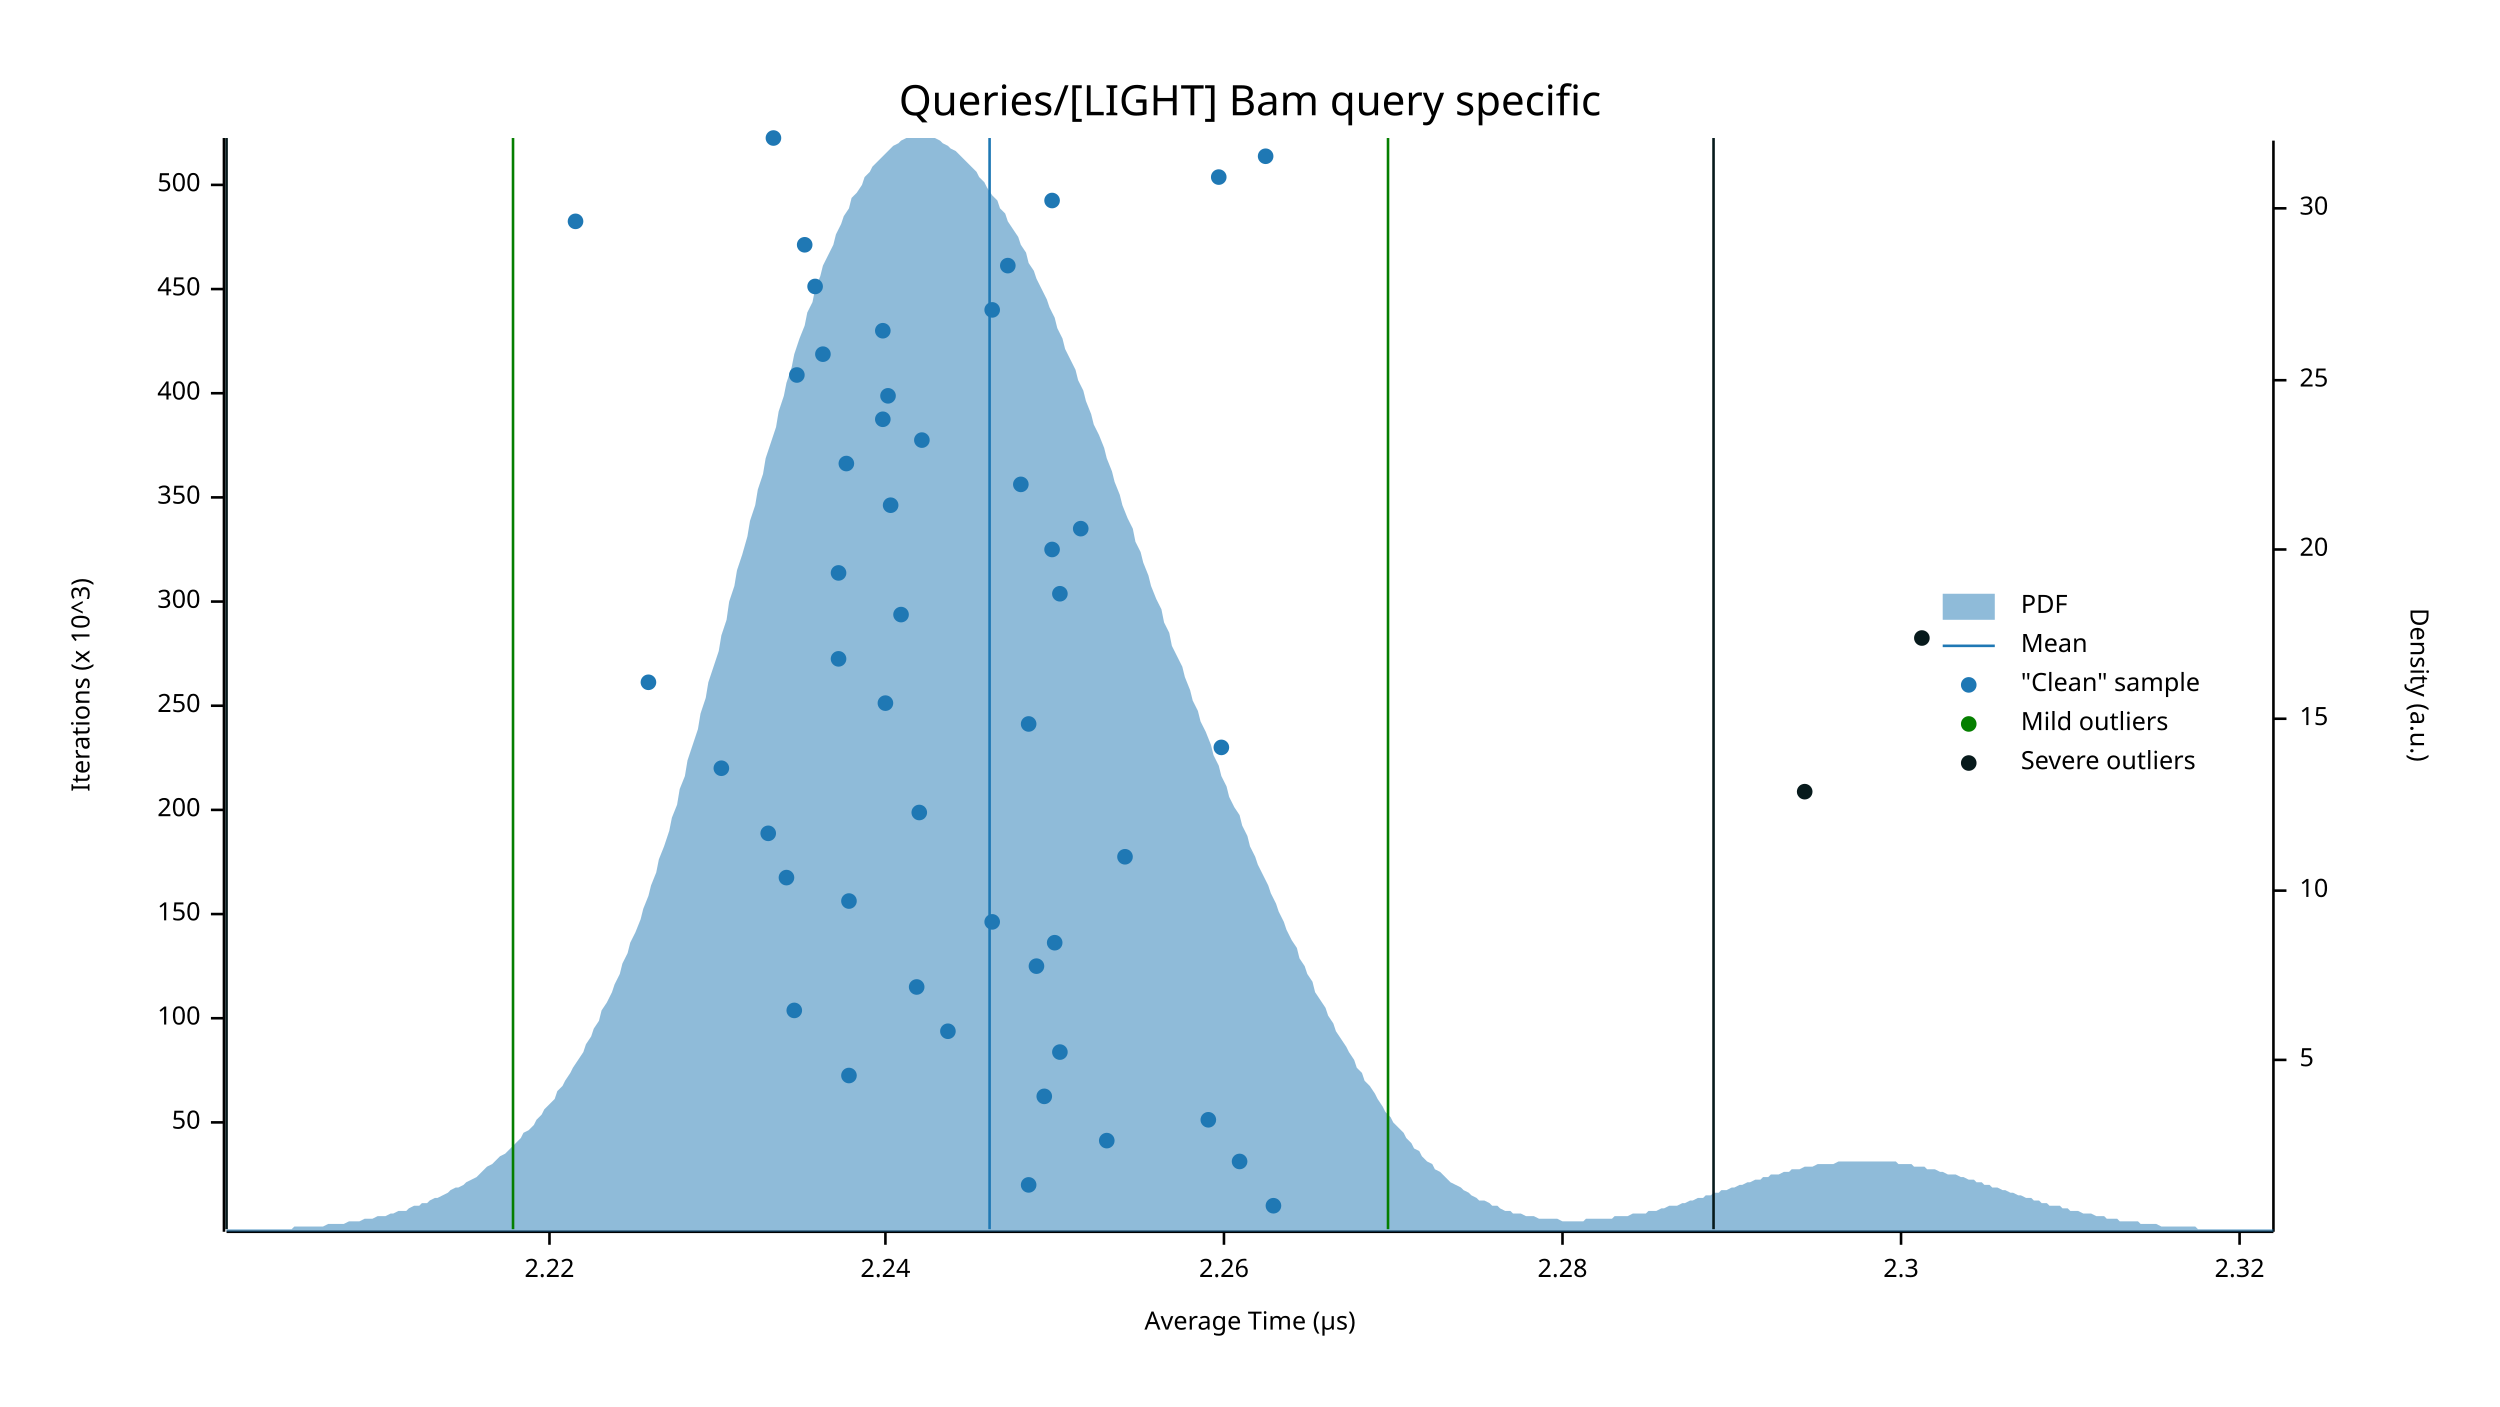
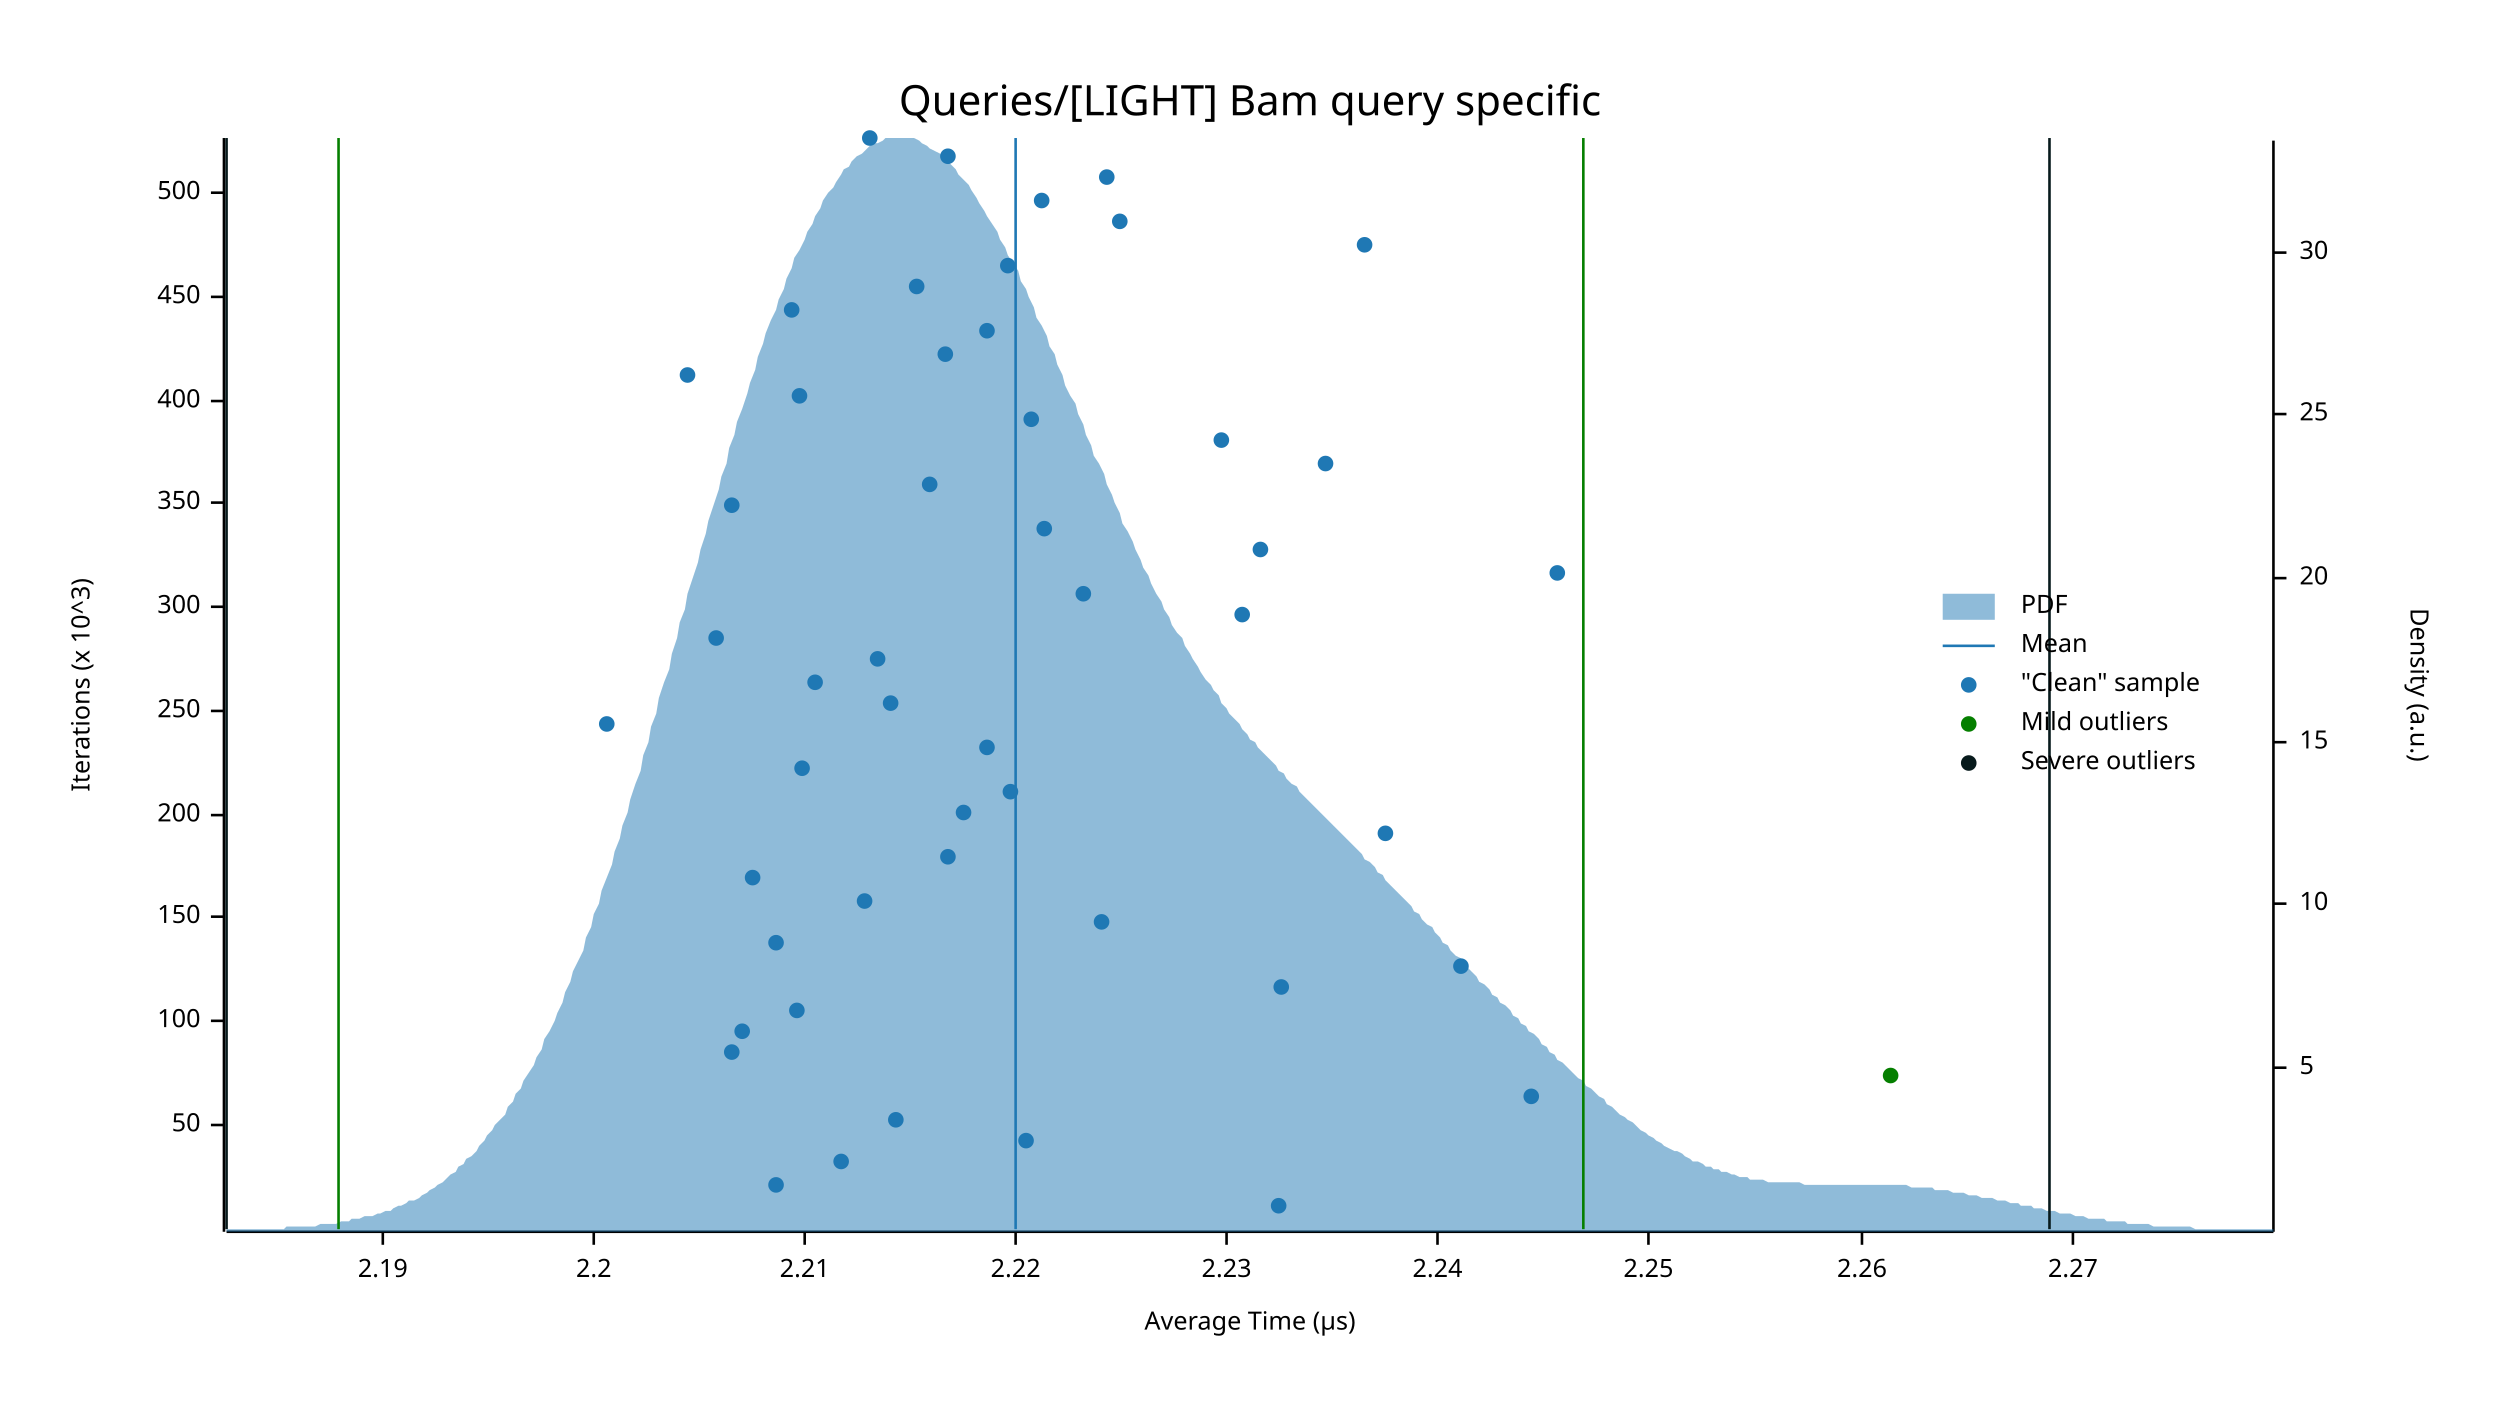
<svg xmlns="http://www.w3.org/2000/svg" width="960" height="540" viewBox="0 0 960 540">
  <text x="480" y="32" dy="0.76em" text-anchor="middle" font-family="sans-serif" font-size="16.129" opacity="1" fill="#000000">
Queries/[LIGHT] Bam query specific
</text>
  <text x="27" y="263" dy="0.76em" text-anchor="middle" font-family="sans-serif" font-size="9.677" opacity="1" fill="#000000" transform="rotate(270, 27, 263)">
Iterations (x 10^3)
</text>
  <text x="480" y="513" dy="-0.5ex" text-anchor="middle" font-family="sans-serif" font-size="9.677" opacity="1" fill="#000000">
Average Time (µs)
</text>
  <polyline fill="none" opacity="1" stroke="#000000" stroke-width="1" points="86,53 86,473 " />
-   <text x="77" y="431" dy="0.5ex" text-anchor="end" font-family="sans-serif" font-size="9.677" opacity="1" fill="#000000">
+   <text x="77" y="432" dy="0.5ex" text-anchor="end" font-family="sans-serif" font-size="9.677" opacity="1" fill="#000000">
50
</text>
-   <polyline fill="none" opacity="1" stroke="#000000" stroke-width="1" points="81,431 86,431 " />
-   <text x="77" y="391" dy="0.5ex" text-anchor="end" font-family="sans-serif" font-size="9.677" opacity="1" fill="#000000">
+   <polyline fill="none" opacity="1" stroke="#000000" stroke-width="1" points="81,432 86,432 " />
+   <text x="77" y="392" dy="0.5ex" text-anchor="end" font-family="sans-serif" font-size="9.677" opacity="1" fill="#000000">
100
</text>
-   <polyline fill="none" opacity="1" stroke="#000000" stroke-width="1" points="81,391 86,391 " />
-   <text x="77" y="351" dy="0.5ex" text-anchor="end" font-family="sans-serif" font-size="9.677" opacity="1" fill="#000000">
+   <polyline fill="none" opacity="1" stroke="#000000" stroke-width="1" points="81,392 86,392 " />
+   <text x="77" y="352" dy="0.5ex" text-anchor="end" font-family="sans-serif" font-size="9.677" opacity="1" fill="#000000">
150
</text>
-   <polyline fill="none" opacity="1" stroke="#000000" stroke-width="1" points="81,351 86,351 " />
-   <text x="77" y="311" dy="0.5ex" text-anchor="end" font-family="sans-serif" font-size="9.677" opacity="1" fill="#000000">
+   <polyline fill="none" opacity="1" stroke="#000000" stroke-width="1" points="81,352 86,352 " />
+   <text x="77" y="313" dy="0.5ex" text-anchor="end" font-family="sans-serif" font-size="9.677" opacity="1" fill="#000000">
200
</text>
-   <polyline fill="none" opacity="1" stroke="#000000" stroke-width="1" points="81,311 86,311 " />
-   <text x="77" y="271" dy="0.5ex" text-anchor="end" font-family="sans-serif" font-size="9.677" opacity="1" fill="#000000">
+   <polyline fill="none" opacity="1" stroke="#000000" stroke-width="1" points="81,313 86,313 " />
+   <text x="77" y="273" dy="0.5ex" text-anchor="end" font-family="sans-serif" font-size="9.677" opacity="1" fill="#000000">
250
</text>
-   <polyline fill="none" opacity="1" stroke="#000000" stroke-width="1" points="81,271 86,271 " />
-   <text x="77" y="231" dy="0.5ex" text-anchor="end" font-family="sans-serif" font-size="9.677" opacity="1" fill="#000000">
+   <polyline fill="none" opacity="1" stroke="#000000" stroke-width="1" points="81,273 86,273 " />
+   <text x="77" y="233" dy="0.5ex" text-anchor="end" font-family="sans-serif" font-size="9.677" opacity="1" fill="#000000">
300
</text>
-   <polyline fill="none" opacity="1" stroke="#000000" stroke-width="1" points="81,231 86,231 " />
-   <text x="77" y="191" dy="0.5ex" text-anchor="end" font-family="sans-serif" font-size="9.677" opacity="1" fill="#000000">
+   <polyline fill="none" opacity="1" stroke="#000000" stroke-width="1" points="81,233 86,233 " />
+   <text x="77" y="193" dy="0.5ex" text-anchor="end" font-family="sans-serif" font-size="9.677" opacity="1" fill="#000000">
350
</text>
-   <polyline fill="none" opacity="1" stroke="#000000" stroke-width="1" points="81,191 86,191 " />
-   <text x="77" y="151" dy="0.5ex" text-anchor="end" font-family="sans-serif" font-size="9.677" opacity="1" fill="#000000">
+   <polyline fill="none" opacity="1" stroke="#000000" stroke-width="1" points="81,193 86,193 " />
+   <text x="77" y="154" dy="0.5ex" text-anchor="end" font-family="sans-serif" font-size="9.677" opacity="1" fill="#000000">
400
</text>
-   <polyline fill="none" opacity="1" stroke="#000000" stroke-width="1" points="81,151 86,151 " />
-   <text x="77" y="111" dy="0.5ex" text-anchor="end" font-family="sans-serif" font-size="9.677" opacity="1" fill="#000000">
+   <polyline fill="none" opacity="1" stroke="#000000" stroke-width="1" points="81,154 86,154 " />
+   <text x="77" y="114" dy="0.5ex" text-anchor="end" font-family="sans-serif" font-size="9.677" opacity="1" fill="#000000">
450
</text>
-   <polyline fill="none" opacity="1" stroke="#000000" stroke-width="1" points="81,111 86,111 " />
-   <text x="77" y="71" dy="0.5ex" text-anchor="end" font-family="sans-serif" font-size="9.677" opacity="1" fill="#000000">
+   <polyline fill="none" opacity="1" stroke="#000000" stroke-width="1" points="81,114 86,114 " />
+   <text x="77" y="74" dy="0.5ex" text-anchor="end" font-family="sans-serif" font-size="9.677" opacity="1" fill="#000000">
500
</text>
-   <polyline fill="none" opacity="1" stroke="#000000" stroke-width="1" points="81,71 86,71 " />
+   <polyline fill="none" opacity="1" stroke="#000000" stroke-width="1" points="81,74 86,74 " />
  <polyline fill="none" opacity="1" stroke="#000000" stroke-width="1" points="87,473 873,473 " />
-   <text x="211" y="483" dy="0.76em" text-anchor="middle" font-family="sans-serif" font-size="9.677" opacity="1" fill="#000000">
+   <text x="147" y="483" dy="0.76em" text-anchor="middle" font-family="sans-serif" font-size="9.677" opacity="1" fill="#000000">
+ 2.19
+ </text>
+   <polyline fill="none" opacity="1" stroke="#000000" stroke-width="1" points="147,473 147,478 " />
+   <text x="228" y="483" dy="0.76em" text-anchor="middle" font-family="sans-serif" font-size="9.677" opacity="1" fill="#000000">
+ 2.2
+ </text>
+   <polyline fill="none" opacity="1" stroke="#000000" stroke-width="1" points="228,473 228,478 " />
+   <text x="309" y="483" dy="0.76em" text-anchor="middle" font-family="sans-serif" font-size="9.677" opacity="1" fill="#000000">
+ 2.21
+ </text>
+   <polyline fill="none" opacity="1" stroke="#000000" stroke-width="1" points="309,473 309,478 " />
+   <text x="390" y="483" dy="0.76em" text-anchor="middle" font-family="sans-serif" font-size="9.677" opacity="1" fill="#000000">
2.22
</text>
-   <polyline fill="none" opacity="1" stroke="#000000" stroke-width="1" points="211,473 211,478 " />
-   <text x="340" y="483" dy="0.76em" text-anchor="middle" font-family="sans-serif" font-size="9.677" opacity="1" fill="#000000">
+   <polyline fill="none" opacity="1" stroke="#000000" stroke-width="1" points="390,473 390,478 " />
+   <text x="471" y="483" dy="0.76em" text-anchor="middle" font-family="sans-serif" font-size="9.677" opacity="1" fill="#000000">
+ 2.23
+ </text>
+   <polyline fill="none" opacity="1" stroke="#000000" stroke-width="1" points="471,473 471,478 " />
+   <text x="552" y="483" dy="0.76em" text-anchor="middle" font-family="sans-serif" font-size="9.677" opacity="1" fill="#000000">
2.24
</text>
-   <polyline fill="none" opacity="1" stroke="#000000" stroke-width="1" points="340,473 340,478 " />
-   <text x="470" y="483" dy="0.76em" text-anchor="middle" font-family="sans-serif" font-size="9.677" opacity="1" fill="#000000">
+   <polyline fill="none" opacity="1" stroke="#000000" stroke-width="1" points="552,473 552,478 " />
+   <text x="633" y="483" dy="0.76em" text-anchor="middle" font-family="sans-serif" font-size="9.677" opacity="1" fill="#000000">
+ 2.25
+ </text>
+   <polyline fill="none" opacity="1" stroke="#000000" stroke-width="1" points="633,473 633,478 " />
+   <text x="715" y="483" dy="0.76em" text-anchor="middle" font-family="sans-serif" font-size="9.677" opacity="1" fill="#000000">
2.26
</text>
-   <polyline fill="none" opacity="1" stroke="#000000" stroke-width="1" points="470,473 470,478 " />
-   <text x="600" y="483" dy="0.76em" text-anchor="middle" font-family="sans-serif" font-size="9.677" opacity="1" fill="#000000">
- 2.28
+   <polyline fill="none" opacity="1" stroke="#000000" stroke-width="1" points="715,473 715,478 " />
+   <text x="796" y="483" dy="0.76em" text-anchor="middle" font-family="sans-serif" font-size="9.677" opacity="1" fill="#000000">
+ 2.27
</text>
-   <polyline fill="none" opacity="1" stroke="#000000" stroke-width="1" points="600,473 600,478 " />
-   <text x="730" y="483" dy="0.76em" text-anchor="middle" font-family="sans-serif" font-size="9.677" opacity="1" fill="#000000">
- 2.3
- </text>
-   <polyline fill="none" opacity="1" stroke="#000000" stroke-width="1" points="730,473 730,478 " />
-   <text x="860" y="483" dy="0.76em" text-anchor="middle" font-family="sans-serif" font-size="9.677" opacity="1" fill="#000000">
- 2.32
- </text>
-   <polyline fill="none" opacity="1" stroke="#000000" stroke-width="1" points="860,473 860,478 " />
+   <polyline fill="none" opacity="1" stroke="#000000" stroke-width="1" points="796,473 796,478 " />
  <text x="933" y="263" dy="0.76em" text-anchor="middle" font-family="sans-serif" font-size="9.677" opacity="1" fill="#000000" transform="rotate(90, 933, 263)">
Density (a.u.)
</text>
  <polyline fill="none" opacity="1" stroke="#000000" stroke-width="1" points="873,54 873,473 " />
-   <text x="883" y="407" dy="0.5ex" text-anchor="start" font-family="sans-serif" font-size="9.677" opacity="1" fill="#000000">
+   <text x="883" y="410" dy="0.5ex" text-anchor="start" font-family="sans-serif" font-size="9.677" opacity="1" fill="#000000">
5
</text>
-   <polyline fill="none" opacity="1" stroke="#000000" stroke-width="1" points="873,407 878,407 " />
-   <text x="883" y="342" dy="0.5ex" text-anchor="start" font-family="sans-serif" font-size="9.677" opacity="1" fill="#000000">
+   <polyline fill="none" opacity="1" stroke="#000000" stroke-width="1" points="873,410 878,410 " />
+   <text x="883" y="347" dy="0.5ex" text-anchor="start" font-family="sans-serif" font-size="9.677" opacity="1" fill="#000000">
10
</text>
-   <polyline fill="none" opacity="1" stroke="#000000" stroke-width="1" points="873,342 878,342 " />
-   <text x="883" y="276" dy="0.5ex" text-anchor="start" font-family="sans-serif" font-size="9.677" opacity="1" fill="#000000">
+   <polyline fill="none" opacity="1" stroke="#000000" stroke-width="1" points="873,347 878,347 " />
+   <text x="883" y="285" dy="0.5ex" text-anchor="start" font-family="sans-serif" font-size="9.677" opacity="1" fill="#000000">
15
</text>
-   <polyline fill="none" opacity="1" stroke="#000000" stroke-width="1" points="873,276 878,276 " />
-   <text x="883" y="211" dy="0.5ex" text-anchor="start" font-family="sans-serif" font-size="9.677" opacity="1" fill="#000000">
+   <polyline fill="none" opacity="1" stroke="#000000" stroke-width="1" points="873,285 878,285 " />
+   <text x="883" y="222" dy="0.5ex" text-anchor="start" font-family="sans-serif" font-size="9.677" opacity="1" fill="#000000">
20
</text>
-   <polyline fill="none" opacity="1" stroke="#000000" stroke-width="1" points="873,211 878,211 " />
-   <text x="883" y="146" dy="0.5ex" text-anchor="start" font-family="sans-serif" font-size="9.677" opacity="1" fill="#000000">
+   <polyline fill="none" opacity="1" stroke="#000000" stroke-width="1" points="873,222 878,222 " />
+   <text x="883" y="159" dy="0.5ex" text-anchor="start" font-family="sans-serif" font-size="9.677" opacity="1" fill="#000000">
25
</text>
-   <polyline fill="none" opacity="1" stroke="#000000" stroke-width="1" points="873,146 878,146 " />
-   <text x="883" y="80" dy="0.5ex" text-anchor="start" font-family="sans-serif" font-size="9.677" opacity="1" fill="#000000">
+   <polyline fill="none" opacity="1" stroke="#000000" stroke-width="1" points="873,159 878,159 " />
+   <text x="883" y="97" dy="0.5ex" text-anchor="start" font-family="sans-serif" font-size="9.677" opacity="1" fill="#000000">
30
</text>
-   <polyline fill="none" opacity="1" stroke="#000000" stroke-width="1" points="873,80 878,80 " />
-   <polygon opacity="0.5" fill="#1F78B4" points="87,472 88,472 90,472 91,472 93,472 94,472 96,472 98,472 99,472 101,472 102,472 104,472 105,472 107,472 109,472 110,472 112,472 113,471 115,471 116,471 118,471 120,471 121,471 123,471 124,471 126,470 127,470 129,470 131,470 132,470 134,469 135,469 137,469 138,469 140,468 142,468 143,468 145,467 146,467 148,467 150,466 151,466 153,465 154,465 156,465 157,464 159,463 161,463 162,462 164,462 165,461 167,460 168,460 170,459 172,458 173,457 175,456 176,456 178,455 179,454 181,453 183,452 184,451 186,449 187,448 189,447 190,446 192,444 194,443 195,442 197,440 198,439 200,437 201,435 203,434 205,432 206,430 208,428 209,426 211,424 213,422 214,419 216,417 217,415 219,412 220,410 222,407 224,404 225,401 227,398 228,395 230,392 231,388 233,385 235,381 236,378 238,374 239,370 241,366 242,362 244,358 246,353 247,349 249,344 250,340 252,335 253,330 255,325 257,319 258,314 260,309 261,303 263,298 264,292 266,286 268,280 269,274 271,268 272,262 274,256 276,250 277,244 279,238 280,231 282,225 283,219 285,213 287,206 288,200 290,194 291,188 293,182 294,176 296,170 298,164 299,158 301,152 302,147 304,141 305,136 307,130 309,125 310,120 312,116 313,111 315,106 316,102 318,98 320,94 321,90 323,86 324,83 326,80 327,76 329,74 331,71 332,68 334,66 335,64 337,62 339,60 340,59 342,57 343,56 345,55 346,54 348,53 350,53 351,53 353,53 354,53 356,53 357,53 359,53 361,54 362,55 364,56 365,57 367,58 368,59 370,61 372,63 373,64 375,66 376,68 378,70 379,72 381,75 383,77 384,80 386,82 387,85 389,88 391,91 392,94 394,97 395,101 397,104 398,107 400,111 402,115 403,118 405,122 406,126 408,130 409,134 411,138 413,142 414,146 416,150 417,154 419,159 420,163 422,167 424,172 425,176 427,181 428,185 430,190 431,194 433,199 435,203 436,208 438,212 439,216 441,221 442,225 444,230 446,234 447,239 449,243 450,248 452,252 454,256 455,260 457,265 458,269 460,273 461,277 463,281 465,286 466,290 468,294 469,298 471,302 472,306 474,310 476,313 477,317 479,321 480,325 482,329 483,332 485,336 487,340 488,343 490,347 491,350 493,354 494,357 496,361 498,364 499,368 501,371 502,374 504,377 505,381 507,384 509,387 510,390 512,393 513,396 515,399 517,402 518,404 520,407 521,410 523,412 524,415 526,417 528,420 529,422 531,425 532,427 534,429 535,431 537,433 539,435 540,437 542,439 543,441 545,442 546,444 548,446 550,447 551,449 553,450 554,451 556,453 557,454 559,455 561,456 562,457 564,458 565,459 567,460 568,461 570,461 572,462 573,463 575,463 576,464 578,465 580,465 581,466 583,466 584,466 586,467 587,467 589,467 591,468 592,468 594,468 595,468 597,468 598,468 600,469 602,469 603,469 605,469 606,469 608,469 609,468 611,468 613,468 614,468 616,468 617,468 619,468 620,467 622,467 624,467 625,467 627,466 628,466 630,466 632,466 633,465 635,465 636,465 638,464 639,464 641,463 643,463 644,463 646,462 647,462 649,461 650,461 652,460 654,460 655,459 657,459 658,458 660,458 661,457 663,457 665,456 666,456 668,455 669,455 671,454 672,454 674,453 676,453 677,452 679,452 680,451 682,451 683,451 685,450 687,450 688,449 690,449 691,449 693,448 695,448 696,448 698,447 699,447 701,447 702,447 704,447 706,446 707,446 709,446 710,446 712,446 713,446 715,446 717,446 718,446 720,446 721,446 723,446 724,446 726,446 728,446 729,447 731,447 732,447 734,447 735,448 737,448 739,448 740,449 742,449 743,449 745,450 746,450 748,451 750,451 751,451 753,452 754,452 756,453 758,453 759,454 761,454 762,455 764,455 765,456 767,456 769,457 770,457 772,458 773,458 775,459 776,459 778,460 780,460 781,461 783,461 784,462 786,462 787,463 789,463 791,463 792,464 794,464 795,465 797,465 798,465 800,466 802,466 803,466 805,467 806,467 808,467 809,468 811,468 813,468 814,469 816,469 817,469 819,469 821,469 822,470 824,470 825,470 827,470 828,470 830,471 832,471 833,471 835,471 836,471 838,471 839,471 841,471 843,471 844,472 846,472 847,472 849,472 850,472 852,472 854,472 855,472 857,472 858,472 860,472 861,472 863,472 865,472 866,472 868,472 869,472 871,472 873,472 873,473 87,473 " />
-   <polyline fill="none" opacity="1" stroke="#1F78B4" stroke-width="1" points="380,472 380,53 " />
-   <polyline fill="none" opacity="1" stroke="#057F00" stroke-width="1" points="197,472 197,53 " />
-   <polyline fill="none" opacity="1" stroke="#057F00" stroke-width="1" points="533,472 533,53 " />
+   <polyline fill="none" opacity="1" stroke="#000000" stroke-width="1" points="873,97 878,97 " />
+   <polygon opacity="0.5" fill="#1F78B4" points="87,472 88,472 90,472 91,472 93,472 94,472 96,472 98,472 99,472 101,472 102,472 104,472 105,472 107,472 109,472 110,471 112,471 113,471 115,471 116,471 118,471 120,471 121,471 123,470 124,470 126,470 127,470 129,470 131,469 132,469 134,469 135,468 137,468 138,468 140,467 142,467 143,467 145,466 146,466 148,465 150,465 151,464 153,463 154,463 156,462 157,461 159,461 161,460 162,459 164,458 165,457 167,456 168,455 170,454 172,452 173,451 175,450 176,448 178,447 179,445 181,444 183,442 184,440 186,438 187,436 189,434 190,432 192,430 194,428 195,425 197,423 198,420 200,418 201,415 203,412 205,409 206,406 208,403 209,399 211,396 213,392 214,389 216,385 217,381 219,377 220,373 222,369 224,365 225,360 227,356 228,351 230,347 231,342 233,337 235,332 236,327 238,322 239,317 241,312 242,307 244,301 246,296 247,290 249,285 250,279 252,274 253,268 255,262 257,257 258,251 260,245 261,239 263,234 264,228 266,222 268,216 269,211 271,205 272,200 274,194 276,188 277,183 279,178 280,172 282,167 283,162 285,157 287,151 288,147 290,142 291,137 293,132 294,128 296,123 298,119 299,115 301,111 302,107 304,103 305,99 307,96 309,92 310,89 312,86 313,83 315,80 316,77 318,74 320,72 321,70 323,67 324,65 326,64 327,62 329,60 331,59 332,58 334,56 335,55 337,55 339,54 340,53 342,53 343,53 345,53 346,53 348,53 350,53 351,53 353,54 354,55 356,56 357,57 359,58 361,59 362,60 364,62 365,63 367,65 368,67 370,69 372,71 373,73 375,76 376,78 378,81 379,83 381,86 383,89 384,92 386,95 387,98 389,101 391,104 392,108 394,111 395,114 397,118 398,122 400,125 402,129 403,133 405,136 406,140 408,144 409,148 411,152 413,155 414,159 416,163 417,167 419,171 420,175 422,178 424,182 425,186 427,190 428,193 430,197 431,201 433,204 435,208 436,211 438,215 439,218 441,221 442,224 444,228 446,231 447,234 449,237 450,240 452,243 454,245 455,248 457,251 458,253 460,256 461,258 463,261 465,263 466,265 468,267 469,270 471,272 472,274 474,276 476,278 477,280 479,282 480,284 482,285 483,287 485,289 487,291 488,292 490,294 491,296 493,297 494,299 496,301 498,302 499,304 501,306 502,307 504,309 505,310 507,312 509,314 510,315 512,317 513,318 515,320 517,322 518,323 520,325 521,326 523,328 524,330 526,331 528,333 529,335 531,336 532,338 534,340 535,341 537,343 539,345 540,346 542,348 543,350 545,351 546,353 548,355 550,356 551,358 553,360 554,362 556,363 557,365 559,367 561,368 562,370 564,372 565,373 567,375 568,377 570,378 572,380 573,382 575,383 576,385 578,386 580,388 581,390 583,391 584,393 586,394 587,396 589,397 591,399 592,401 594,402 595,404 597,405 598,407 600,408 602,410 603,411 605,413 606,414 608,415 609,417 611,418 613,420 614,421 616,422 617,424 619,425 620,426 622,428 624,429 625,430 627,431 628,432 630,434 632,435 633,436 635,437 636,438 638,439 639,440 641,441 643,442 644,442 646,443 647,444 649,445 650,446 652,446 654,447 655,448 657,448 658,449 660,449 661,450 663,450 665,451 666,451 668,452 669,452 671,452 672,453 674,453 676,453 677,453 679,454 680,454 682,454 683,454 685,454 687,454 688,454 690,454 691,454 693,455 695,455 696,455 698,455 699,455 701,455 702,455 704,455 706,455 707,455 709,455 710,455 712,455 713,455 715,455 717,455 718,455 720,455 721,455 723,455 724,455 726,455 728,455 729,455 731,455 732,455 734,456 735,456 737,456 739,456 740,456 742,456 743,457 745,457 746,457 748,457 750,458 751,458 753,458 754,458 756,459 758,459 759,459 761,460 762,460 764,460 765,460 767,461 769,461 770,461 772,462 773,462 775,462 776,463 778,463 780,463 781,464 783,464 784,464 786,465 787,465 789,465 791,466 792,466 794,466 795,466 797,467 798,467 800,467 802,468 803,468 805,468 806,468 808,468 809,469 811,469 813,469 814,469 816,469 817,470 819,470 821,470 822,470 824,470 825,470 827,471 828,471 830,471 832,471 833,471 835,471 836,471 838,471 839,471 841,471 843,472 844,472 846,472 847,472 849,472 850,472 852,472 854,472 855,472 857,472 858,472 860,472 861,472 863,472 865,472 866,472 868,472 869,472 871,472 873,472 873,473 87,473 " />
+   <polyline fill="none" opacity="1" stroke="#1F78B4" stroke-width="1" points="390,472 390,53 " />
+   <polyline fill="none" opacity="1" stroke="#057F00" stroke-width="1" points="130,472 130,53 " />
+   <polyline fill="none" opacity="1" stroke="#057F00" stroke-width="1" points="608,472 608,53 " />
  <polyline fill="none" opacity="1" stroke="#071A1C" stroke-width="1" points="87,472 87,53 " />
-   <polyline fill="none" opacity="1" stroke="#071A1C" stroke-width="1" points="658,472 658,53 " />
-   <circle cx="489" cy="463" r="3" opacity="1" fill="#1F78B4" stroke="none" stroke-width="1" />
-   <circle cx="395" cy="455" r="3" opacity="1" fill="#1F78B4" stroke="none" stroke-width="1" />
-   <circle cx="476" cy="446" r="3" opacity="1" fill="#1F78B4" stroke="none" stroke-width="1" />
-   <circle cx="425" cy="438" r="3" opacity="1" fill="#1F78B4" stroke="none" stroke-width="1" />
-   <circle cx="464" cy="430" r="3" opacity="1" fill="#1F78B4" stroke="none" stroke-width="1" />
-   <circle cx="401" cy="421" r="3" opacity="1" fill="#1F78B4" stroke="none" stroke-width="1" />
-   <circle cx="326" cy="413" r="3" opacity="1" fill="#1F78B4" stroke="none" stroke-width="1" />
-   <circle cx="407" cy="404" r="3" opacity="1" fill="#1F78B4" stroke="none" stroke-width="1" />
-   <circle cx="364" cy="396" r="3" opacity="1" fill="#1F78B4" stroke="none" stroke-width="1" />
-   <circle cx="305" cy="388" r="3" opacity="1" fill="#1F78B4" stroke="none" stroke-width="1" />
-   <circle cx="352" cy="379" r="3" opacity="1" fill="#1F78B4" stroke="none" stroke-width="1" />
-   <circle cx="398" cy="371" r="3" opacity="1" fill="#1F78B4" stroke="none" stroke-width="1" />
-   <circle cx="405" cy="362" r="3" opacity="1" fill="#1F78B4" stroke="none" stroke-width="1" />
-   <circle cx="381" cy="354" r="3" opacity="1" fill="#1F78B4" stroke="none" stroke-width="1" />
-   <circle cx="326" cy="346" r="3" opacity="1" fill="#1F78B4" stroke="none" stroke-width="1" />
-   <circle cx="302" cy="337" r="3" opacity="1" fill="#1F78B4" stroke="none" stroke-width="1" />
-   <circle cx="432" cy="329" r="3" opacity="1" fill="#1F78B4" stroke="none" stroke-width="1" />
-   <circle cx="295" cy="320" r="3" opacity="1" fill="#1F78B4" stroke="none" stroke-width="1" />
-   <circle cx="353" cy="312" r="3" opacity="1" fill="#1F78B4" stroke="none" stroke-width="1" />
-   <circle cx="277" cy="295" r="3" opacity="1" fill="#1F78B4" stroke="none" stroke-width="1" />
-   <circle cx="469" cy="287" r="3" opacity="1" fill="#1F78B4" stroke="none" stroke-width="1" />
-   <circle cx="395" cy="278" r="3" opacity="1" fill="#1F78B4" stroke="none" stroke-width="1" />
-   <circle cx="340" cy="270" r="3" opacity="1" fill="#1F78B4" stroke="none" stroke-width="1" />
-   <circle cx="249" cy="262" r="3" opacity="1" fill="#1F78B4" stroke="none" stroke-width="1" />
-   <circle cx="322" cy="253" r="3" opacity="1" fill="#1F78B4" stroke="none" stroke-width="1" />
-   <circle cx="346" cy="236" r="3" opacity="1" fill="#1F78B4" stroke="none" stroke-width="1" />
-   <circle cx="407" cy="228" r="3" opacity="1" fill="#1F78B4" stroke="none" stroke-width="1" />
-   <circle cx="322" cy="220" r="3" opacity="1" fill="#1F78B4" stroke="none" stroke-width="1" />
-   <circle cx="404" cy="211" r="3" opacity="1" fill="#1F78B4" stroke="none" stroke-width="1" />
-   <circle cx="415" cy="203" r="3" opacity="1" fill="#1F78B4" stroke="none" stroke-width="1" />
-   <circle cx="342" cy="194" r="3" opacity="1" fill="#1F78B4" stroke="none" stroke-width="1" />
-   <circle cx="392" cy="186" r="3" opacity="1" fill="#1F78B4" stroke="none" stroke-width="1" />
-   <circle cx="325" cy="178" r="3" opacity="1" fill="#1F78B4" stroke="none" stroke-width="1" />
-   <circle cx="354" cy="169" r="3" opacity="1" fill="#1F78B4" stroke="none" stroke-width="1" />
-   <circle cx="339" cy="161" r="3" opacity="1" fill="#1F78B4" stroke="none" stroke-width="1" />
-   <circle cx="341" cy="152" r="3" opacity="1" fill="#1F78B4" stroke="none" stroke-width="1" />
-   <circle cx="306" cy="144" r="3" opacity="1" fill="#1F78B4" stroke="none" stroke-width="1" />
-   <circle cx="316" cy="136" r="3" opacity="1" fill="#1F78B4" stroke="none" stroke-width="1" />
-   <circle cx="339" cy="127" r="3" opacity="1" fill="#1F78B4" stroke="none" stroke-width="1" />
-   <circle cx="381" cy="119" r="3" opacity="1" fill="#1F78B4" stroke="none" stroke-width="1" />
-   <circle cx="313" cy="110" r="3" opacity="1" fill="#1F78B4" stroke="none" stroke-width="1" />
+   <polyline fill="none" opacity="1" stroke="#071A1C" stroke-width="1" points="787,472 787,53 " />
+   <circle cx="491" cy="463" r="3" opacity="1" fill="#1F78B4" stroke="none" stroke-width="1" />
+   <circle cx="298" cy="455" r="3" opacity="1" fill="#1F78B4" stroke="none" stroke-width="1" />
+   <circle cx="323" cy="446" r="3" opacity="1" fill="#1F78B4" stroke="none" stroke-width="1" />
+   <circle cx="394" cy="438" r="3" opacity="1" fill="#1F78B4" stroke="none" stroke-width="1" />
+   <circle cx="344" cy="430" r="3" opacity="1" fill="#1F78B4" stroke="none" stroke-width="1" />
+   <circle cx="588" cy="421" r="3" opacity="1" fill="#1F78B4" stroke="none" stroke-width="1" />
+   <circle cx="281" cy="404" r="3" opacity="1" fill="#1F78B4" stroke="none" stroke-width="1" />
+   <circle cx="285" cy="396" r="3" opacity="1" fill="#1F78B4" stroke="none" stroke-width="1" />
+   <circle cx="306" cy="388" r="3" opacity="1" fill="#1F78B4" stroke="none" stroke-width="1" />
+   <circle cx="492" cy="379" r="3" opacity="1" fill="#1F78B4" stroke="none" stroke-width="1" />
+   <circle cx="561" cy="371" r="3" opacity="1" fill="#1F78B4" stroke="none" stroke-width="1" />
+   <circle cx="298" cy="362" r="3" opacity="1" fill="#1F78B4" stroke="none" stroke-width="1" />
+   <circle cx="423" cy="354" r="3" opacity="1" fill="#1F78B4" stroke="none" stroke-width="1" />
+   <circle cx="332" cy="346" r="3" opacity="1" fill="#1F78B4" stroke="none" stroke-width="1" />
+   <circle cx="289" cy="337" r="3" opacity="1" fill="#1F78B4" stroke="none" stroke-width="1" />
+   <circle cx="364" cy="329" r="3" opacity="1" fill="#1F78B4" stroke="none" stroke-width="1" />
+   <circle cx="532" cy="320" r="3" opacity="1" fill="#1F78B4" stroke="none" stroke-width="1" />
+   <circle cx="370" cy="312" r="3" opacity="1" fill="#1F78B4" stroke="none" stroke-width="1" />
+   <circle cx="388" cy="304" r="3" opacity="1" fill="#1F78B4" stroke="none" stroke-width="1" />
+   <circle cx="308" cy="295" r="3" opacity="1" fill="#1F78B4" stroke="none" stroke-width="1" />
+   <circle cx="379" cy="287" r="3" opacity="1" fill="#1F78B4" stroke="none" stroke-width="1" />
+   <circle cx="233" cy="278" r="3" opacity="1" fill="#1F78B4" stroke="none" stroke-width="1" />
+   <circle cx="342" cy="270" r="3" opacity="1" fill="#1F78B4" stroke="none" stroke-width="1" />
+   <circle cx="313" cy="262" r="3" opacity="1" fill="#1F78B4" stroke="none" stroke-width="1" />
+   <circle cx="337" cy="253" r="3" opacity="1" fill="#1F78B4" stroke="none" stroke-width="1" />
+   <circle cx="275" cy="245" r="3" opacity="1" fill="#1F78B4" stroke="none" stroke-width="1" />
+   <circle cx="477" cy="236" r="3" opacity="1" fill="#1F78B4" stroke="none" stroke-width="1" />
+   <circle cx="416" cy="228" r="3" opacity="1" fill="#1F78B4" stroke="none" stroke-width="1" />
+   <circle cx="598" cy="220" r="3" opacity="1" fill="#1F78B4" stroke="none" stroke-width="1" />
+   <circle cx="484" cy="211" r="3" opacity="1" fill="#1F78B4" stroke="none" stroke-width="1" />
+   <circle cx="401" cy="203" r="3" opacity="1" fill="#1F78B4" stroke="none" stroke-width="1" />
+   <circle cx="281" cy="194" r="3" opacity="1" fill="#1F78B4" stroke="none" stroke-width="1" />
+   <circle cx="357" cy="186" r="3" opacity="1" fill="#1F78B4" stroke="none" stroke-width="1" />
+   <circle cx="509" cy="178" r="3" opacity="1" fill="#1F78B4" stroke="none" stroke-width="1" />
+   <circle cx="469" cy="169" r="3" opacity="1" fill="#1F78B4" stroke="none" stroke-width="1" />
+   <circle cx="396" cy="161" r="3" opacity="1" fill="#1F78B4" stroke="none" stroke-width="1" />
+   <circle cx="307" cy="152" r="3" opacity="1" fill="#1F78B4" stroke="none" stroke-width="1" />
+   <circle cx="264" cy="144" r="3" opacity="1" fill="#1F78B4" stroke="none" stroke-width="1" />
+   <circle cx="363" cy="136" r="3" opacity="1" fill="#1F78B4" stroke="none" stroke-width="1" />
+   <circle cx="379" cy="127" r="3" opacity="1" fill="#1F78B4" stroke="none" stroke-width="1" />
+   <circle cx="304" cy="119" r="3" opacity="1" fill="#1F78B4" stroke="none" stroke-width="1" />
+   <circle cx="352" cy="110" r="3" opacity="1" fill="#1F78B4" stroke="none" stroke-width="1" />
  <circle cx="387" cy="102" r="3" opacity="1" fill="#1F78B4" stroke="none" stroke-width="1" />
-   <circle cx="309" cy="94" r="3" opacity="1" fill="#1F78B4" stroke="none" stroke-width="1" />
-   <circle cx="221" cy="85" r="3" opacity="1" fill="#1F78B4" stroke="none" stroke-width="1" />
-   <circle cx="404" cy="77" r="3" opacity="1" fill="#1F78B4" stroke="none" stroke-width="1" />
-   <circle cx="468" cy="68" r="3" opacity="1" fill="#1F78B4" stroke="none" stroke-width="1" />
-   <circle cx="486" cy="60" r="3" opacity="1" fill="#1F78B4" stroke="none" stroke-width="1" />
-   <circle cx="297" cy="53" r="3" opacity="1" fill="#1F78B4" stroke="none" stroke-width="1" />
-   <circle cx="693" cy="304" r="3" opacity="1" fill="#071A1C" stroke="none" stroke-width="1" />
-   <circle cx="738" cy="245" r="3" opacity="1" fill="#071A1C" stroke="none" stroke-width="1" />
+   <circle cx="524" cy="94" r="3" opacity="1" fill="#1F78B4" stroke="none" stroke-width="1" />
+   <circle cx="430" cy="85" r="3" opacity="1" fill="#1F78B4" stroke="none" stroke-width="1" />
+   <circle cx="400" cy="77" r="3" opacity="1" fill="#1F78B4" stroke="none" stroke-width="1" />
+   <circle cx="425" cy="68" r="3" opacity="1" fill="#1F78B4" stroke="none" stroke-width="1" />
+   <circle cx="364" cy="60" r="3" opacity="1" fill="#1F78B4" stroke="none" stroke-width="1" />
+   <circle cx="334" cy="53" r="3" opacity="1" fill="#1F78B4" stroke="none" stroke-width="1" />
+   <circle cx="726" cy="413" r="3" opacity="1" fill="#057F00" stroke="none" stroke-width="1" />
  <text x="776" y="228" dy="0.76em" text-anchor="start" font-family="sans-serif" font-size="9.677" opacity="1" fill="#000000">
PDF
</text>
  <text x="776" y="243" dy="0.76em" text-anchor="start" font-family="sans-serif" font-size="9.677" opacity="1" fill="#000000">
Mean
</text>
  <text x="776" y="258" dy="0.76em" text-anchor="start" font-family="sans-serif" font-size="9.677" opacity="1" fill="#000000">
"Clean" sample
</text>
  <text x="776" y="273" dy="0.76em" text-anchor="start" font-family="sans-serif" font-size="9.677" opacity="1" fill="#000000">
Mild outliers
</text>
  <text x="776" y="288" dy="0.76em" text-anchor="start" font-family="sans-serif" font-size="9.677" opacity="1" fill="#000000">
Severe outliers
</text>
  <rect x="746" y="228" width="20" height="10" opacity="0.5" fill="#1F78B4" stroke="none" />
  <polyline fill="none" opacity="1" stroke="#1F78B4" stroke-width="1" points="746,248 766,248 " />
  <circle cx="756" cy="263" r="3" opacity="1" fill="#1F78B4" stroke="none" stroke-width="1" />
  <circle cx="756" cy="278" r="3" opacity="1" fill="#057F00" stroke="none" stroke-width="1" />
  <circle cx="756" cy="293" r="3" opacity="1" fill="#071A1C" stroke="none" stroke-width="1" />
</svg>
